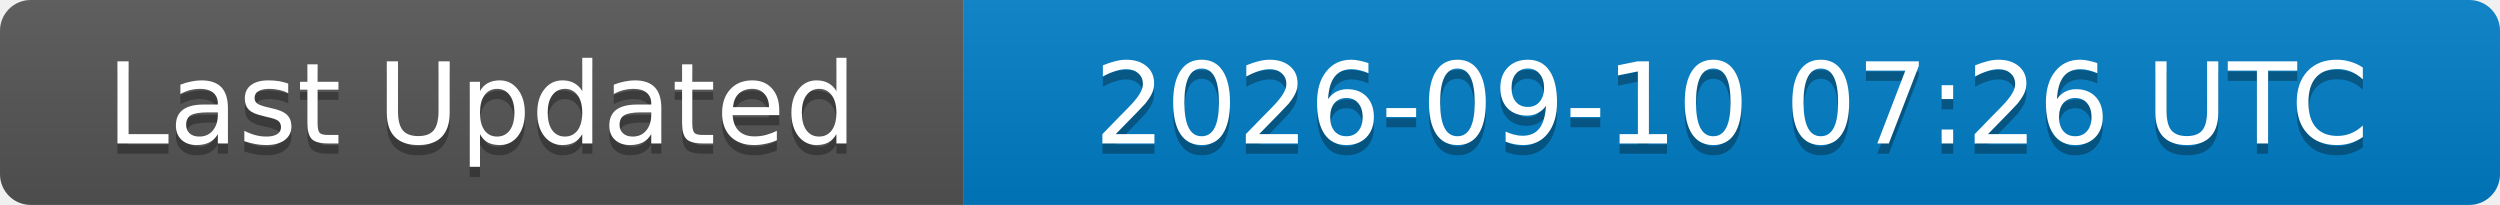
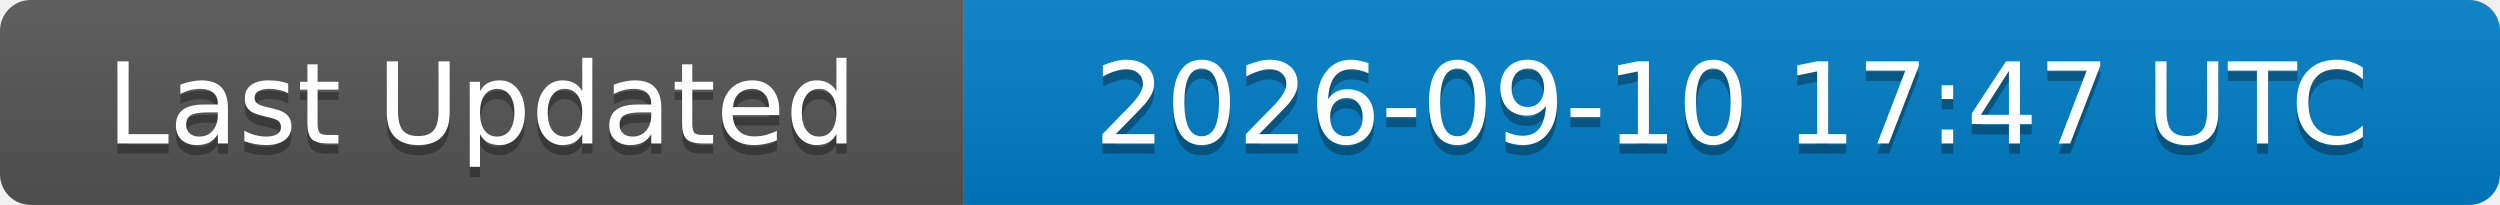
<svg xmlns="http://www.w3.org/2000/svg" width="244" height="20">
  <linearGradient id="b" x2="0" y2="100%">
    <stop offset="0" stop-color="#bbb" stop-opacity=".1" />
    <stop offset="1" stop-opacity=".1" />
  </linearGradient>
  <clipPath id="a">
    <rect width="244" height="20" rx="3" fill="#fff" />
  </clipPath>
  <g clip-path="url(#a)">
    <rect width="94" height="20" fill="#555" />
    <rect x="94" width="150" height="20" fill="#007ec6" />
    <rect width="244" height="20" fill="url(#b)" />
  </g>
  <g fill="#fff" text-anchor="middle" font-family="DejaVu Sans,Verdana,Geneva,sans-serif" font-size="11">
    <text x="47" y="15" fill="#010101" fill-opacity=".3">Last Updated</text>
    <text x="47" y="14">Last Updated</text>
-     <text x="169" y="15" fill="#010101" fill-opacity=".3">2026-09-10 07:26 UTC</text>
-     <text x="169" y="14">2026-09-10 07:26 UTC</text>
+     <text x="169" y="15" fill="#010101" fill-opacity=".3">2026-09-10 17:47 UTC</text>
+     <text x="169" y="14">2026-09-10 17:47 UTC</text>
  </g>
</svg>
